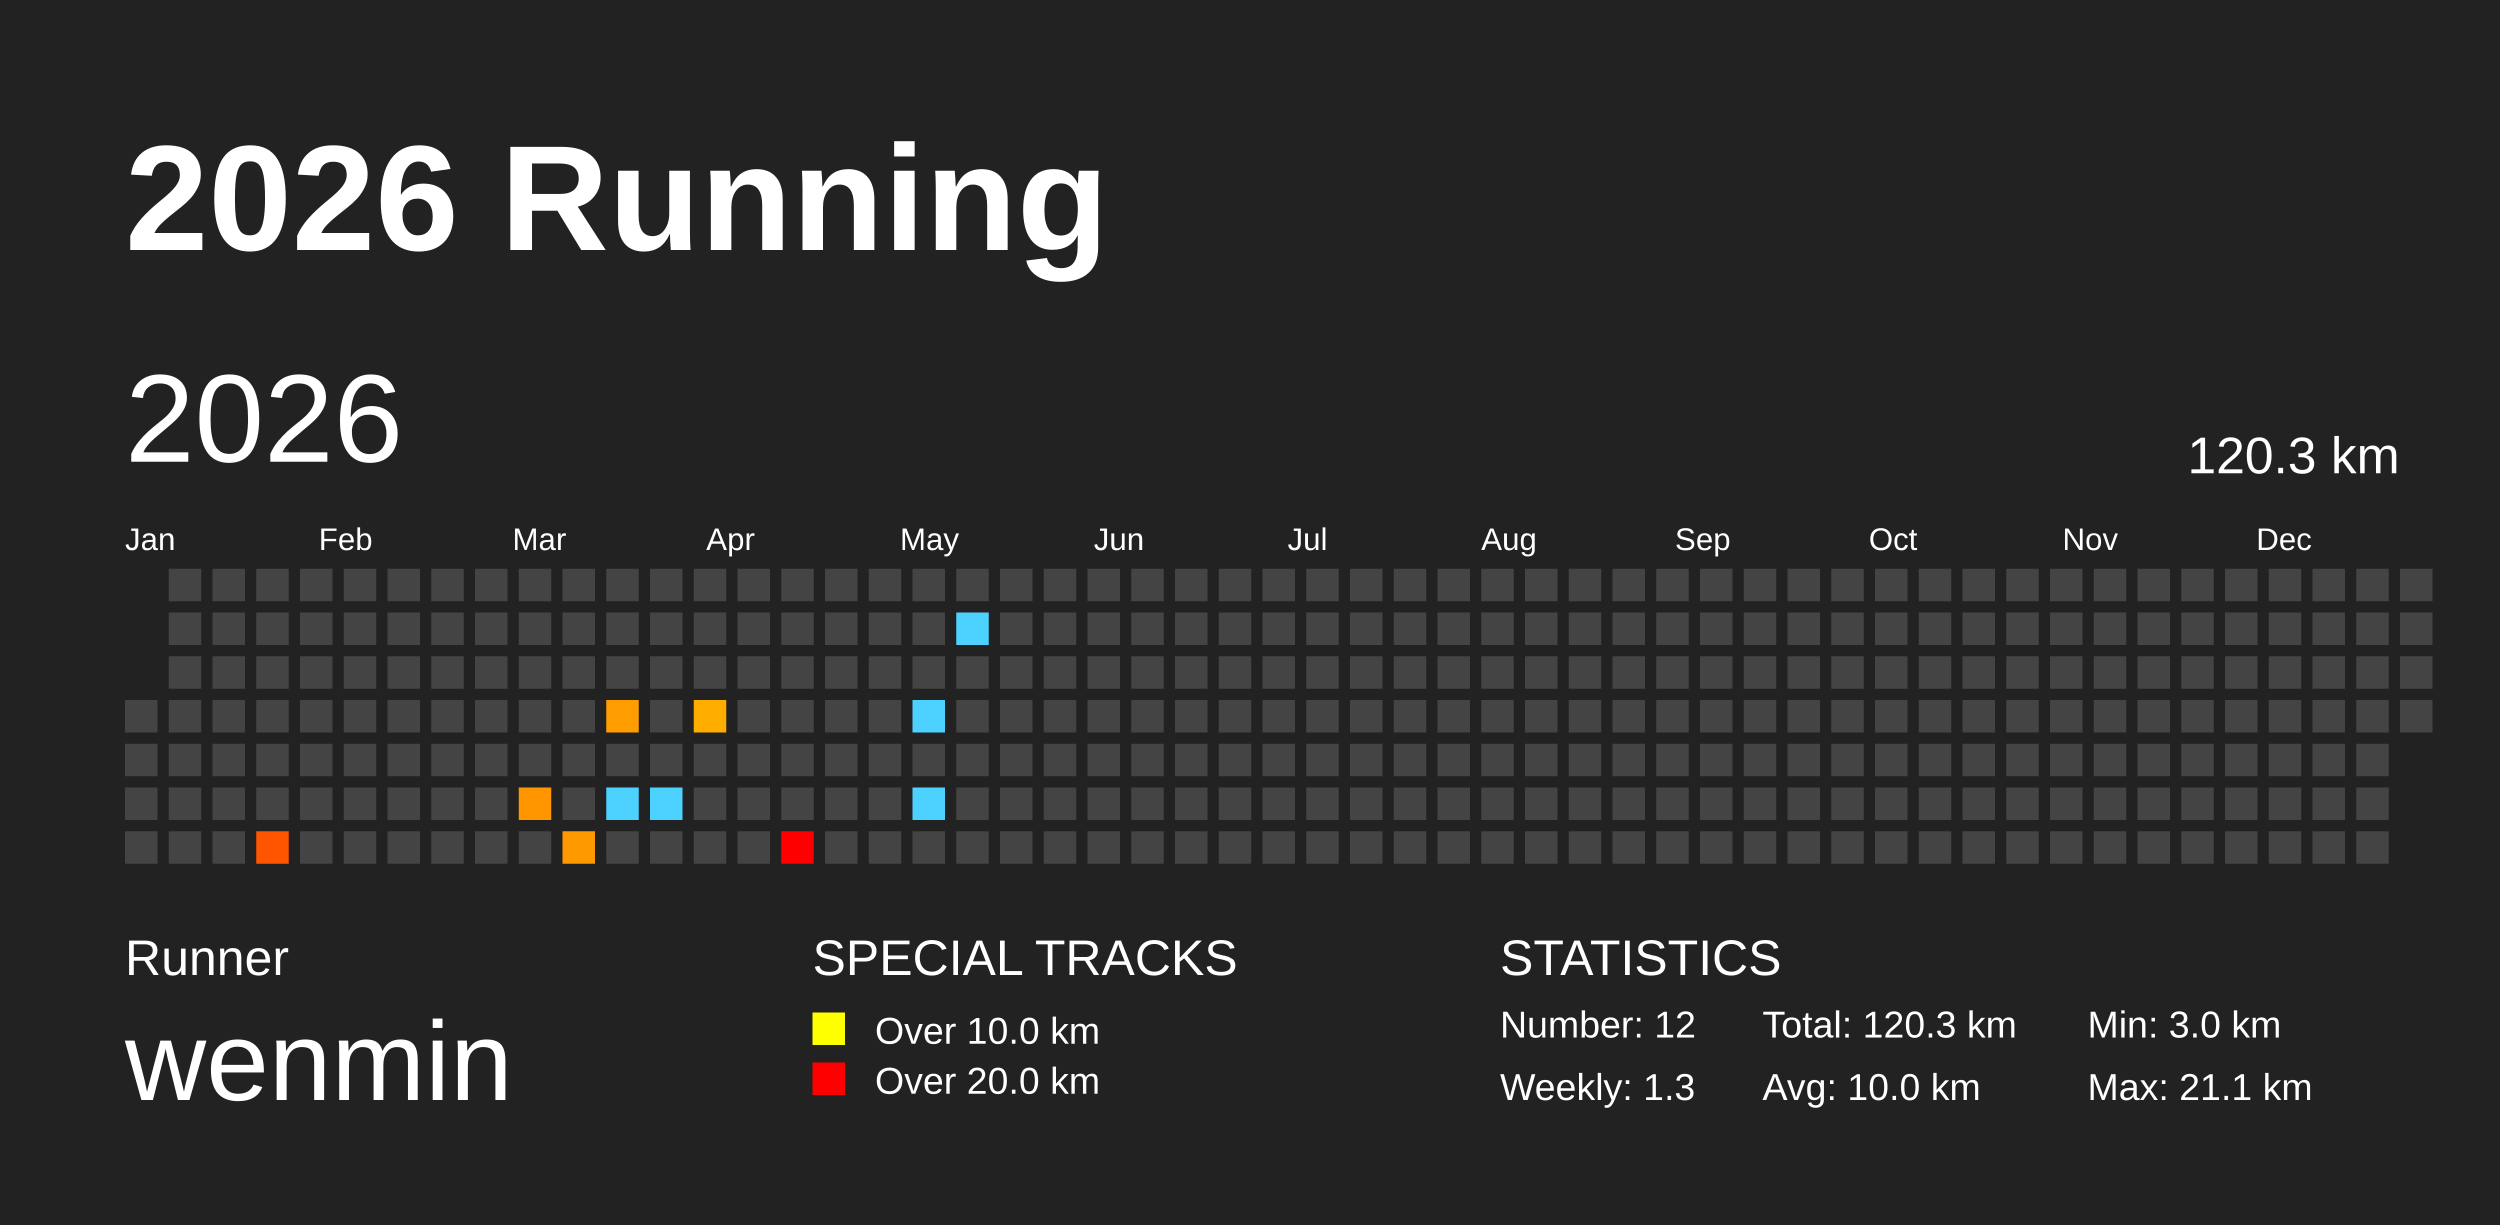
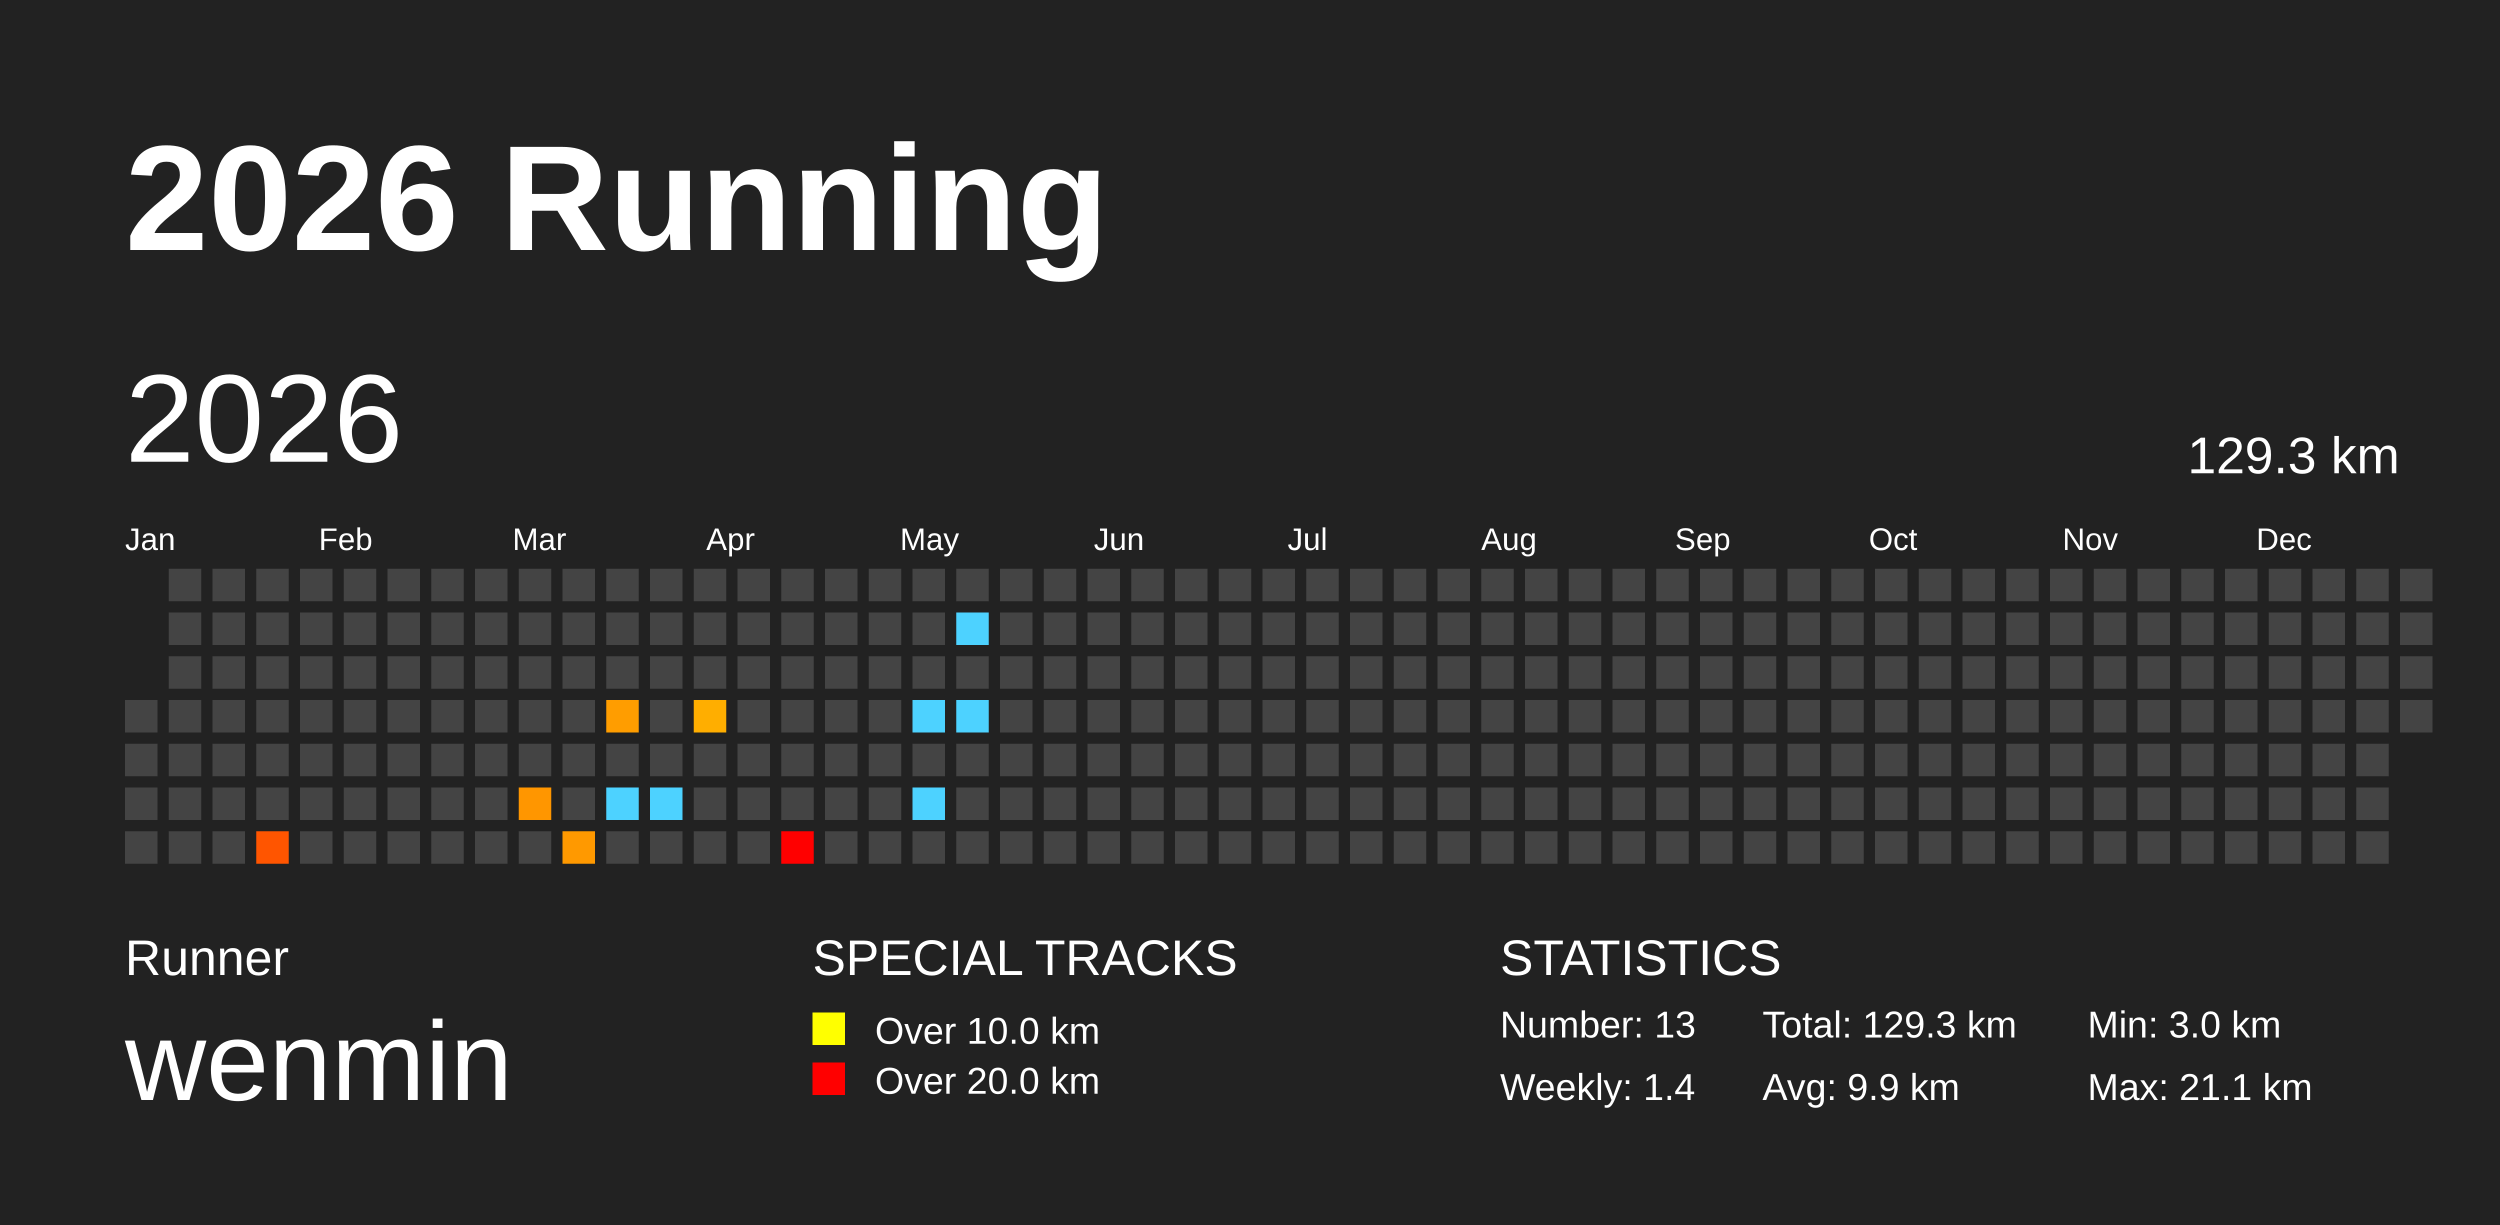
<svg xmlns="http://www.w3.org/2000/svg" baseProfile="full" height="98mm" version="1.1" viewBox="0,0,200,98" width="200mm">
  <defs />
  <rect fill="#222222" height="98" width="200" x="0" y="0" />
  <text fill="#FFFFFF" style="font-size:12px; font-family:Arial; font-weight:bold;" x="10" y="20">2026 Running</text>
  <text fill="#FFFFFF" style="font-size:4px; font-family:Arial" x="10" y="78">Runner</text>
  <text fill="#FFFFFF" style="font-size:9px; font-family:Arial" x="10" y="88">wenmin</text>
  <text fill="#FFFFFF" style="font-size:4px; font-family:Arial" x="65" y="78">SPECIAL TRACKS</text>
  <rect fill="yellow" height="2.6" width="2.6" x="65" y="81" />
  <text fill="#FFFFFF" style="font-size:3px; font-family:Arial" x="70" y="83.5">Over 10.0 km</text>
  <rect fill="red" height="2.6" width="2.6" x="65" y="85" />
  <text fill="#FFFFFF" style="font-size:3px; font-family:Arial" x="70" y="87.5">Over 20.0 km</text>
  <text fill="#FFFFFF" style="font-size:4px; font-family:Arial" x="120" y="78">STATISTICS</text>
-   <text fill="#FFFFFF" style="font-size:3px; font-family:Arial" x="120" y="83">Number: 12</text>
-   <text fill="#FFFFFF" style="font-size:3px; font-family:Arial" x="120" y="88">Weekly: 1.3</text>
-   <text fill="#FFFFFF" style="font-size:3px; font-family:Arial" x="141" y="83">Total: 120.3 km</text>
-   <text fill="#FFFFFF" style="font-size:3px; font-family:Arial" x="141" y="88">Avg: 10.0 km</text>
+   <text fill="#FFFFFF" style="font-size:3px; font-family:Arial" x="120" y="83">Number: 13</text>
+   <text fill="#FFFFFF" style="font-size:3px; font-family:Arial" x="120" y="88">Weekly: 1.4</text>
+   <text fill="#FFFFFF" style="font-size:3px; font-family:Arial" x="141" y="83">Total: 129.3 km</text>
+   <text fill="#FFFFFF" style="font-size:3px; font-family:Arial" x="141" y="88">Avg: 9.9 km</text>
  <text fill="#FFFFFF" style="font-size:3px; font-family:Arial" x="167" y="83">Min: 3.0 km</text>
  <text fill="#FFFFFF" style="font-size:3px; font-family:Arial" x="167" y="88">Max: 21.1 km</text>
  <text dominant-baseline="hanging" fill="#FFFFFF" style="font-size:10.0px; font-family:Arial;" x="10" y="30">2026</text>
-   <text dominant-baseline="hanging" fill="#FFFFFF" style="font-size:4.125px; font-family:Arial;" x="175" y="35">120.3 km</text>
+   <text dominant-baseline="hanging" fill="#FFFFFF" style="font-size:4.125px; font-family:Arial;" x="175" y="35">129.3 km</text>
  <text fill="#FFFFFF" style="font-size:2.5px; font-family:Arial" x="10.0" y="44">Jan</text>
  <text fill="#FFFFFF" style="font-size:2.5px; font-family:Arial" x="25.5" y="44">Feb</text>
  <text fill="#FFFFFF" style="font-size:2.5px; font-family:Arial" x="41.0" y="44">Mar</text>
  <text fill="#FFFFFF" style="font-size:2.5px; font-family:Arial" x="56.5" y="44">Apr</text>
  <text fill="#FFFFFF" style="font-size:2.5px; font-family:Arial" x="72.0" y="44">May</text>
  <text fill="#FFFFFF" style="font-size:2.5px; font-family:Arial" x="87.5" y="44">Jun</text>
  <text fill="#FFFFFF" style="font-size:2.5px; font-family:Arial" x="103.0" y="44">Jul</text>
  <text fill="#FFFFFF" style="font-size:2.5px; font-family:Arial" x="118.5" y="44">Aug</text>
  <text fill="#FFFFFF" style="font-size:2.5px; font-family:Arial" x="134.0" y="44">Sep</text>
  <text fill="#FFFFFF" style="font-size:2.5px; font-family:Arial" x="149.5" y="44">Oct</text>
  <text fill="#FFFFFF" style="font-size:2.5px; font-family:Arial" x="165.0" y="44">Nov</text>
  <text fill="#FFFFFF" style="font-size:2.5px; font-family:Arial" x="180.5" y="44">Dec</text>
  <rect fill="#444444" height="2.6" width="2.6" x="10.0" y="56.0" />
  <rect fill="#444444" height="2.6" width="2.6" x="10.0" y="59.5" />
  <rect fill="#444444" height="2.6" width="2.6" x="10.0" y="63.0" />
  <rect fill="#444444" height="2.6" width="2.6" x="10.0" y="66.5" />
  <rect fill="#444444" height="2.6" width="2.6" x="13.5" y="45.5" />
  <rect fill="#444444" height="2.6" width="2.6" x="13.5" y="49.0" />
  <rect fill="#444444" height="2.6" width="2.6" x="13.5" y="52.5" />
  <rect fill="#444444" height="2.6" width="2.6" x="13.5" y="56.0" />
  <rect fill="#444444" height="2.6" width="2.6" x="13.5" y="59.5" />
  <rect fill="#444444" height="2.6" width="2.6" x="13.5" y="63.0" />
  <rect fill="#444444" height="2.6" width="2.6" x="13.5" y="66.5" />
  <rect fill="#444444" height="2.6" width="2.6" x="17.0" y="45.5" />
  <rect fill="#444444" height="2.6" width="2.6" x="17.0" y="49.0" />
  <rect fill="#444444" height="2.6" width="2.6" x="17.0" y="52.5" />
  <rect fill="#444444" height="2.6" width="2.6" x="17.0" y="56.0" />
  <rect fill="#444444" height="2.6" width="2.6" x="17.0" y="59.5" />
  <rect fill="#444444" height="2.6" width="2.6" x="17.0" y="63.0" />
  <rect fill="#444444" height="2.6" width="2.6" x="17.0" y="66.5" />
  <rect fill="#444444" height="2.6" width="2.6" x="20.5" y="45.5" />
  <rect fill="#444444" height="2.6" width="2.6" x="20.5" y="49.0" />
  <rect fill="#444444" height="2.6" width="2.6" x="20.5" y="52.5" />
  <rect fill="#444444" height="2.6" width="2.6" x="20.5" y="56.0" />
  <rect fill="#444444" height="2.6" width="2.6" x="20.5" y="59.5" />
  <rect fill="#444444" height="2.6" width="2.6" x="20.5" y="63.0" />
  <rect fill="#ff5500" height="2.6" width="2.6" x="20.5" y="66.5" />
  <rect fill="#444444" height="2.6" width="2.6" x="24.0" y="45.5" />
  <rect fill="#444444" height="2.6" width="2.6" x="24.0" y="49.0" />
  <rect fill="#444444" height="2.6" width="2.6" x="24.0" y="52.5" />
  <rect fill="#444444" height="2.6" width="2.6" x="24.0" y="56.0" />
  <rect fill="#444444" height="2.6" width="2.6" x="24.0" y="59.5" />
  <rect fill="#444444" height="2.6" width="2.6" x="24.0" y="63.0" />
  <rect fill="#444444" height="2.6" width="2.6" x="24.0" y="66.5" />
  <rect fill="#444444" height="2.6" width="2.6" x="27.5" y="45.5" />
  <rect fill="#444444" height="2.6" width="2.6" x="27.5" y="49.0" />
  <rect fill="#444444" height="2.6" width="2.6" x="27.5" y="52.5" />
  <rect fill="#444444" height="2.6" width="2.6" x="27.5" y="56.0" />
  <rect fill="#444444" height="2.6" width="2.6" x="27.5" y="59.5" />
  <rect fill="#444444" height="2.6" width="2.6" x="27.5" y="63.0" />
  <rect fill="#444444" height="2.6" width="2.6" x="27.5" y="66.5" />
  <rect fill="#444444" height="2.6" width="2.6" x="31.0" y="45.5" />
  <rect fill="#444444" height="2.6" width="2.6" x="31.0" y="49.0" />
  <rect fill="#444444" height="2.6" width="2.6" x="31.0" y="52.5" />
  <rect fill="#444444" height="2.6" width="2.6" x="31.0" y="56.0" />
  <rect fill="#444444" height="2.6" width="2.6" x="31.0" y="59.5" />
  <rect fill="#444444" height="2.6" width="2.6" x="31.0" y="63.0" />
  <rect fill="#444444" height="2.6" width="2.6" x="31.0" y="66.5" />
  <rect fill="#444444" height="2.6" width="2.6" x="34.5" y="45.5" />
  <rect fill="#444444" height="2.6" width="2.6" x="34.5" y="49.0" />
  <rect fill="#444444" height="2.6" width="2.6" x="34.5" y="52.5" />
  <rect fill="#444444" height="2.6" width="2.6" x="34.5" y="56.0" />
  <rect fill="#444444" height="2.6" width="2.6" x="34.5" y="59.5" />
  <rect fill="#444444" height="2.6" width="2.6" x="34.5" y="63.0" />
  <rect fill="#444444" height="2.6" width="2.6" x="34.5" y="66.5" />
  <rect fill="#444444" height="2.6" width="2.6" x="38.0" y="45.5" />
  <rect fill="#444444" height="2.6" width="2.6" x="38.0" y="49.0" />
  <rect fill="#444444" height="2.6" width="2.6" x="38.0" y="52.5" />
  <rect fill="#444444" height="2.6" width="2.6" x="38.0" y="56.0" />
  <rect fill="#444444" height="2.6" width="2.6" x="38.0" y="59.5" />
  <rect fill="#444444" height="2.6" width="2.6" x="38.0" y="63.0" />
  <rect fill="#444444" height="2.6" width="2.6" x="38.0" y="66.5" />
  <rect fill="#444444" height="2.6" width="2.6" x="41.5" y="45.5" />
  <rect fill="#444444" height="2.6" width="2.6" x="41.5" y="49.0" />
  <rect fill="#444444" height="2.6" width="2.6" x="41.5" y="52.5" />
  <rect fill="#444444" height="2.6" width="2.6" x="41.5" y="56.0" />
  <rect fill="#444444" height="2.6" width="2.6" x="41.5" y="59.5" />
  <rect fill="#ff9600" height="2.6" width="2.6" x="41.5" y="63.0" />
  <rect fill="#444444" height="2.6" width="2.6" x="41.5" y="66.5" />
  <rect fill="#444444" height="2.6" width="2.6" x="45.0" y="45.5" />
  <rect fill="#444444" height="2.6" width="2.6" x="45.0" y="49.0" />
  <rect fill="#444444" height="2.6" width="2.6" x="45.0" y="52.5" />
  <rect fill="#444444" height="2.6" width="2.6" x="45.0" y="56.0" />
  <rect fill="#444444" height="2.6" width="2.6" x="45.0" y="59.5" />
  <rect fill="#444444" height="2.6" width="2.6" x="45.0" y="63.0" />
  <rect fill="#ff9900" height="2.6" width="2.6" x="45.0" y="66.5" />
  <rect fill="#444444" height="2.6" width="2.6" x="48.5" y="45.5" />
  <rect fill="#444444" height="2.6" width="2.6" x="48.5" y="49.0" />
  <rect fill="#444444" height="2.6" width="2.6" x="48.5" y="52.5" />
  <rect fill="#ff9d00" height="2.6" width="2.6" x="48.5" y="56.0" />
  <rect fill="#444444" height="2.6" width="2.6" x="48.5" y="59.5" />
  <rect fill="#4dd2ff" height="2.6" width="2.6" x="48.5" y="63.0" />
  <rect fill="#444444" height="2.6" width="2.6" x="48.5" y="66.5" />
  <rect fill="#444444" height="2.6" width="2.6" x="52.0" y="45.5" />
  <rect fill="#444444" height="2.6" width="2.6" x="52.0" y="49.0" />
  <rect fill="#444444" height="2.6" width="2.6" x="52.0" y="52.5" />
  <rect fill="#444444" height="2.6" width="2.6" x="52.0" y="56.0" />
  <rect fill="#444444" height="2.6" width="2.6" x="52.0" y="59.5" />
  <rect fill="#4dd2ff" height="2.6" width="2.6" x="52.0" y="63.0" />
  <rect fill="#444444" height="2.6" width="2.6" x="52.0" y="66.5" />
  <rect fill="#444444" height="2.6" width="2.6" x="55.5" y="45.5" />
  <rect fill="#444444" height="2.6" width="2.6" x="55.5" y="49.0" />
  <rect fill="#444444" height="2.6" width="2.6" x="55.5" y="52.5" />
  <rect fill="#ffae00" height="2.6" width="2.6" x="55.5" y="56.0" />
  <rect fill="#444444" height="2.6" width="2.6" x="55.5" y="59.5" />
  <rect fill="#444444" height="2.6" width="2.6" x="55.5" y="63.0" />
  <rect fill="#444444" height="2.6" width="2.6" x="55.5" y="66.5" />
  <rect fill="#444444" height="2.6" width="2.6" x="59.0" y="45.5" />
  <rect fill="#444444" height="2.6" width="2.6" x="59.0" y="49.0" />
  <rect fill="#444444" height="2.6" width="2.6" x="59.0" y="52.5" />
  <rect fill="#444444" height="2.6" width="2.6" x="59.0" y="56.0" />
  <rect fill="#444444" height="2.6" width="2.6" x="59.0" y="59.5" />
  <rect fill="#444444" height="2.6" width="2.6" x="59.0" y="63.0" />
  <rect fill="#444444" height="2.6" width="2.6" x="59.0" y="66.5" />
  <rect fill="#444444" height="2.6" width="2.6" x="62.5" y="45.5" />
  <rect fill="#444444" height="2.6" width="2.6" x="62.5" y="49.0" />
  <rect fill="#444444" height="2.6" width="2.6" x="62.5" y="52.5" />
  <rect fill="#444444" height="2.6" width="2.6" x="62.5" y="56.0" />
  <rect fill="#444444" height="2.6" width="2.6" x="62.5" y="59.5" />
  <rect fill="#444444" height="2.6" width="2.6" x="62.5" y="63.0" />
  <rect fill="red" height="2.6" width="2.6" x="62.5" y="66.5" />
  <rect fill="#444444" height="2.6" width="2.6" x="66.0" y="45.5" />
  <rect fill="#444444" height="2.6" width="2.6" x="66.0" y="49.0" />
  <rect fill="#444444" height="2.6" width="2.6" x="66.0" y="52.5" />
  <rect fill="#444444" height="2.6" width="2.6" x="66.0" y="56.0" />
  <rect fill="#444444" height="2.6" width="2.6" x="66.0" y="59.5" />
  <rect fill="#444444" height="2.6" width="2.6" x="66.0" y="63.0" />
  <rect fill="#444444" height="2.6" width="2.6" x="66.0" y="66.5" />
  <rect fill="#444444" height="2.6" width="2.6" x="69.5" y="45.5" />
  <rect fill="#444444" height="2.6" width="2.6" x="69.5" y="49.0" />
  <rect fill="#444444" height="2.6" width="2.6" x="69.5" y="52.5" />
  <rect fill="#444444" height="2.6" width="2.6" x="69.5" y="56.0" />
  <rect fill="#444444" height="2.6" width="2.6" x="69.5" y="59.5" />
  <rect fill="#444444" height="2.6" width="2.6" x="69.5" y="63.0" />
  <rect fill="#444444" height="2.6" width="2.6" x="69.5" y="66.5" />
  <rect fill="#444444" height="2.6" width="2.6" x="73.0" y="45.5" />
  <rect fill="#444444" height="2.6" width="2.6" x="73.0" y="49.0" />
  <rect fill="#444444" height="2.6" width="2.6" x="73.0" y="52.5" />
  <rect fill="#4dd2ff" height="2.6" width="2.6" x="73.0" y="56.0" />
  <rect fill="#444444" height="2.6" width="2.6" x="73.0" y="59.5" />
  <rect fill="#4dd2ff" height="2.6" width="2.6" x="73.0" y="63.0" />
  <rect fill="#444444" height="2.6" width="2.6" x="73.0" y="66.5" />
  <rect fill="#444444" height="2.6" width="2.6" x="76.5" y="45.5" />
  <rect fill="#4dd2ff" height="2.6" width="2.6" x="76.5" y="49.0" />
  <rect fill="#444444" height="2.6" width="2.6" x="76.5" y="52.5" />
-   <rect fill="#444444" height="2.6" width="2.6" x="76.5" y="56.0" />
+   <rect fill="#4dd2ff" height="2.6" width="2.6" x="76.5" y="56.0" />
  <rect fill="#444444" height="2.6" width="2.6" x="76.5" y="59.5" />
  <rect fill="#444444" height="2.6" width="2.6" x="76.5" y="63.0" />
  <rect fill="#444444" height="2.6" width="2.6" x="76.5" y="66.5" />
  <rect fill="#444444" height="2.6" width="2.6" x="80.0" y="45.5" />
  <rect fill="#444444" height="2.6" width="2.6" x="80.0" y="49.0" />
  <rect fill="#444444" height="2.6" width="2.6" x="80.0" y="52.5" />
  <rect fill="#444444" height="2.6" width="2.6" x="80.0" y="56.0" />
  <rect fill="#444444" height="2.6" width="2.6" x="80.0" y="59.5" />
  <rect fill="#444444" height="2.6" width="2.6" x="80.0" y="63.0" />
  <rect fill="#444444" height="2.6" width="2.6" x="80.0" y="66.5" />
  <rect fill="#444444" height="2.6" width="2.6" x="83.5" y="45.5" />
  <rect fill="#444444" height="2.6" width="2.6" x="83.5" y="49.0" />
  <rect fill="#444444" height="2.6" width="2.6" x="83.5" y="52.5" />
  <rect fill="#444444" height="2.6" width="2.6" x="83.5" y="56.0" />
  <rect fill="#444444" height="2.6" width="2.6" x="83.5" y="59.5" />
  <rect fill="#444444" height="2.6" width="2.6" x="83.5" y="63.0" />
  <rect fill="#444444" height="2.6" width="2.6" x="83.5" y="66.5" />
  <rect fill="#444444" height="2.6" width="2.6" x="87.0" y="45.5" />
  <rect fill="#444444" height="2.6" width="2.6" x="87.0" y="49.0" />
  <rect fill="#444444" height="2.6" width="2.6" x="87.0" y="52.5" />
  <rect fill="#444444" height="2.6" width="2.6" x="87.0" y="56.0" />
  <rect fill="#444444" height="2.6" width="2.6" x="87.0" y="59.5" />
  <rect fill="#444444" height="2.6" width="2.6" x="87.0" y="63.0" />
  <rect fill="#444444" height="2.6" width="2.6" x="87.0" y="66.5" />
  <rect fill="#444444" height="2.6" width="2.6" x="90.5" y="45.5" />
  <rect fill="#444444" height="2.6" width="2.6" x="90.5" y="49.0" />
  <rect fill="#444444" height="2.6" width="2.6" x="90.5" y="52.5" />
  <rect fill="#444444" height="2.6" width="2.6" x="90.5" y="56.0" />
  <rect fill="#444444" height="2.6" width="2.6" x="90.5" y="59.5" />
  <rect fill="#444444" height="2.6" width="2.6" x="90.5" y="63.0" />
  <rect fill="#444444" height="2.6" width="2.6" x="90.5" y="66.5" />
  <rect fill="#444444" height="2.6" width="2.6" x="94.0" y="45.5" />
  <rect fill="#444444" height="2.6" width="2.6" x="94.0" y="49.0" />
  <rect fill="#444444" height="2.6" width="2.6" x="94.0" y="52.5" />
  <rect fill="#444444" height="2.6" width="2.6" x="94.0" y="56.0" />
  <rect fill="#444444" height="2.6" width="2.6" x="94.0" y="59.5" />
  <rect fill="#444444" height="2.6" width="2.6" x="94.0" y="63.0" />
  <rect fill="#444444" height="2.6" width="2.6" x="94.0" y="66.5" />
  <rect fill="#444444" height="2.6" width="2.6" x="97.5" y="45.5" />
  <rect fill="#444444" height="2.6" width="2.6" x="97.5" y="49.0" />
  <rect fill="#444444" height="2.6" width="2.6" x="97.5" y="52.5" />
  <rect fill="#444444" height="2.6" width="2.6" x="97.5" y="56.0" />
  <rect fill="#444444" height="2.6" width="2.6" x="97.5" y="59.5" />
  <rect fill="#444444" height="2.6" width="2.6" x="97.5" y="63.0" />
  <rect fill="#444444" height="2.6" width="2.6" x="97.5" y="66.5" />
  <rect fill="#444444" height="2.6" width="2.6" x="101.0" y="45.5" />
  <rect fill="#444444" height="2.6" width="2.6" x="101.0" y="49.0" />
  <rect fill="#444444" height="2.6" width="2.6" x="101.0" y="52.5" />
  <rect fill="#444444" height="2.6" width="2.6" x="101.0" y="56.0" />
  <rect fill="#444444" height="2.6" width="2.6" x="101.0" y="59.5" />
  <rect fill="#444444" height="2.6" width="2.6" x="101.0" y="63.0" />
  <rect fill="#444444" height="2.6" width="2.6" x="101.0" y="66.5" />
  <rect fill="#444444" height="2.6" width="2.6" x="104.5" y="45.5" />
  <rect fill="#444444" height="2.6" width="2.6" x="104.5" y="49.0" />
  <rect fill="#444444" height="2.6" width="2.6" x="104.5" y="52.5" />
  <rect fill="#444444" height="2.6" width="2.6" x="104.5" y="56.0" />
  <rect fill="#444444" height="2.6" width="2.6" x="104.5" y="59.5" />
  <rect fill="#444444" height="2.6" width="2.6" x="104.5" y="63.0" />
  <rect fill="#444444" height="2.6" width="2.6" x="104.5" y="66.5" />
  <rect fill="#444444" height="2.6" width="2.6" x="108.0" y="45.5" />
  <rect fill="#444444" height="2.6" width="2.6" x="108.0" y="49.0" />
  <rect fill="#444444" height="2.6" width="2.6" x="108.0" y="52.5" />
  <rect fill="#444444" height="2.6" width="2.6" x="108.0" y="56.0" />
  <rect fill="#444444" height="2.6" width="2.6" x="108.0" y="59.5" />
  <rect fill="#444444" height="2.6" width="2.6" x="108.0" y="63.0" />
  <rect fill="#444444" height="2.6" width="2.6" x="108.0" y="66.5" />
  <rect fill="#444444" height="2.6" width="2.6" x="111.5" y="45.5" />
  <rect fill="#444444" height="2.6" width="2.6" x="111.5" y="49.0" />
  <rect fill="#444444" height="2.6" width="2.6" x="111.5" y="52.5" />
  <rect fill="#444444" height="2.6" width="2.6" x="111.5" y="56.0" />
  <rect fill="#444444" height="2.6" width="2.6" x="111.5" y="59.5" />
  <rect fill="#444444" height="2.6" width="2.6" x="111.5" y="63.0" />
  <rect fill="#444444" height="2.6" width="2.6" x="111.5" y="66.5" />
  <rect fill="#444444" height="2.6" width="2.6" x="115.0" y="45.5" />
  <rect fill="#444444" height="2.6" width="2.6" x="115.0" y="49.0" />
  <rect fill="#444444" height="2.6" width="2.6" x="115.0" y="52.5" />
  <rect fill="#444444" height="2.6" width="2.6" x="115.0" y="56.0" />
  <rect fill="#444444" height="2.6" width="2.6" x="115.0" y="59.5" />
  <rect fill="#444444" height="2.6" width="2.6" x="115.0" y="63.0" />
  <rect fill="#444444" height="2.6" width="2.6" x="115.0" y="66.5" />
  <rect fill="#444444" height="2.6" width="2.6" x="118.5" y="45.5" />
  <rect fill="#444444" height="2.6" width="2.6" x="118.5" y="49.0" />
  <rect fill="#444444" height="2.6" width="2.6" x="118.5" y="52.5" />
  <rect fill="#444444" height="2.6" width="2.6" x="118.5" y="56.0" />
  <rect fill="#444444" height="2.6" width="2.6" x="118.5" y="59.5" />
  <rect fill="#444444" height="2.6" width="2.6" x="118.5" y="63.0" />
  <rect fill="#444444" height="2.6" width="2.6" x="118.5" y="66.5" />
  <rect fill="#444444" height="2.6" width="2.6" x="122.0" y="45.5" />
  <rect fill="#444444" height="2.6" width="2.6" x="122.0" y="49.0" />
  <rect fill="#444444" height="2.6" width="2.6" x="122.0" y="52.5" />
  <rect fill="#444444" height="2.6" width="2.6" x="122.0" y="56.0" />
  <rect fill="#444444" height="2.6" width="2.6" x="122.0" y="59.5" />
  <rect fill="#444444" height="2.6" width="2.6" x="122.0" y="63.0" />
  <rect fill="#444444" height="2.6" width="2.6" x="122.0" y="66.5" />
  <rect fill="#444444" height="2.6" width="2.6" x="125.5" y="45.5" />
  <rect fill="#444444" height="2.6" width="2.6" x="125.5" y="49.0" />
  <rect fill="#444444" height="2.6" width="2.6" x="125.5" y="52.5" />
  <rect fill="#444444" height="2.6" width="2.6" x="125.5" y="56.0" />
  <rect fill="#444444" height="2.6" width="2.6" x="125.5" y="59.5" />
  <rect fill="#444444" height="2.6" width="2.6" x="125.5" y="63.0" />
  <rect fill="#444444" height="2.6" width="2.6" x="125.5" y="66.5" />
  <rect fill="#444444" height="2.6" width="2.6" x="129.0" y="45.5" />
  <rect fill="#444444" height="2.6" width="2.6" x="129.0" y="49.0" />
  <rect fill="#444444" height="2.6" width="2.6" x="129.0" y="52.5" />
  <rect fill="#444444" height="2.6" width="2.6" x="129.0" y="56.0" />
  <rect fill="#444444" height="2.6" width="2.6" x="129.0" y="59.5" />
  <rect fill="#444444" height="2.6" width="2.6" x="129.0" y="63.0" />
  <rect fill="#444444" height="2.6" width="2.6" x="129.0" y="66.5" />
  <rect fill="#444444" height="2.6" width="2.6" x="132.5" y="45.5" />
  <rect fill="#444444" height="2.6" width="2.6" x="132.5" y="49.0" />
  <rect fill="#444444" height="2.6" width="2.6" x="132.5" y="52.5" />
  <rect fill="#444444" height="2.6" width="2.6" x="132.5" y="56.0" />
  <rect fill="#444444" height="2.6" width="2.6" x="132.5" y="59.5" />
  <rect fill="#444444" height="2.6" width="2.6" x="132.5" y="63.0" />
  <rect fill="#444444" height="2.6" width="2.6" x="132.5" y="66.5" />
  <rect fill="#444444" height="2.6" width="2.6" x="136.0" y="45.5" />
  <rect fill="#444444" height="2.6" width="2.6" x="136.0" y="49.0" />
  <rect fill="#444444" height="2.6" width="2.6" x="136.0" y="52.5" />
  <rect fill="#444444" height="2.6" width="2.6" x="136.0" y="56.0" />
  <rect fill="#444444" height="2.6" width="2.6" x="136.0" y="59.5" />
  <rect fill="#444444" height="2.6" width="2.6" x="136.0" y="63.0" />
  <rect fill="#444444" height="2.6" width="2.6" x="136.0" y="66.5" />
  <rect fill="#444444" height="2.6" width="2.6" x="139.5" y="45.5" />
  <rect fill="#444444" height="2.6" width="2.6" x="139.5" y="49.0" />
  <rect fill="#444444" height="2.6" width="2.6" x="139.5" y="52.5" />
  <rect fill="#444444" height="2.6" width="2.6" x="139.5" y="56.0" />
  <rect fill="#444444" height="2.6" width="2.6" x="139.5" y="59.5" />
  <rect fill="#444444" height="2.6" width="2.6" x="139.5" y="63.0" />
  <rect fill="#444444" height="2.6" width="2.6" x="139.5" y="66.5" />
  <rect fill="#444444" height="2.6" width="2.6" x="143.0" y="45.5" />
  <rect fill="#444444" height="2.6" width="2.6" x="143.0" y="49.0" />
  <rect fill="#444444" height="2.6" width="2.6" x="143.0" y="52.5" />
  <rect fill="#444444" height="2.6" width="2.6" x="143.0" y="56.0" />
  <rect fill="#444444" height="2.6" width="2.6" x="143.0" y="59.5" />
  <rect fill="#444444" height="2.6" width="2.6" x="143.0" y="63.0" />
  <rect fill="#444444" height="2.6" width="2.6" x="143.0" y="66.5" />
  <rect fill="#444444" height="2.6" width="2.6" x="146.5" y="45.5" />
  <rect fill="#444444" height="2.6" width="2.6" x="146.5" y="49.0" />
  <rect fill="#444444" height="2.6" width="2.6" x="146.5" y="52.5" />
  <rect fill="#444444" height="2.6" width="2.6" x="146.5" y="56.0" />
  <rect fill="#444444" height="2.6" width="2.6" x="146.5" y="59.5" />
  <rect fill="#444444" height="2.6" width="2.6" x="146.5" y="63.0" />
  <rect fill="#444444" height="2.6" width="2.6" x="146.5" y="66.5" />
  <rect fill="#444444" height="2.6" width="2.6" x="150.0" y="45.5" />
  <rect fill="#444444" height="2.6" width="2.6" x="150.0" y="49.0" />
  <rect fill="#444444" height="2.6" width="2.6" x="150.0" y="52.5" />
  <rect fill="#444444" height="2.6" width="2.6" x="150.0" y="56.0" />
  <rect fill="#444444" height="2.6" width="2.6" x="150.0" y="59.5" />
  <rect fill="#444444" height="2.6" width="2.6" x="150.0" y="63.0" />
  <rect fill="#444444" height="2.6" width="2.6" x="150.0" y="66.5" />
  <rect fill="#444444" height="2.6" width="2.6" x="153.5" y="45.5" />
  <rect fill="#444444" height="2.6" width="2.6" x="153.5" y="49.0" />
  <rect fill="#444444" height="2.6" width="2.6" x="153.5" y="52.5" />
  <rect fill="#444444" height="2.6" width="2.6" x="153.5" y="56.0" />
  <rect fill="#444444" height="2.6" width="2.6" x="153.5" y="59.5" />
  <rect fill="#444444" height="2.6" width="2.6" x="153.5" y="63.0" />
  <rect fill="#444444" height="2.6" width="2.6" x="153.5" y="66.5" />
  <rect fill="#444444" height="2.6" width="2.6" x="157.0" y="45.5" />
  <rect fill="#444444" height="2.6" width="2.6" x="157.0" y="49.0" />
  <rect fill="#444444" height="2.6" width="2.6" x="157.0" y="52.5" />
  <rect fill="#444444" height="2.6" width="2.6" x="157.0" y="56.0" />
  <rect fill="#444444" height="2.6" width="2.6" x="157.0" y="59.5" />
  <rect fill="#444444" height="2.6" width="2.6" x="157.0" y="63.0" />
  <rect fill="#444444" height="2.6" width="2.6" x="157.0" y="66.5" />
  <rect fill="#444444" height="2.6" width="2.6" x="160.5" y="45.5" />
  <rect fill="#444444" height="2.6" width="2.6" x="160.5" y="49.0" />
  <rect fill="#444444" height="2.6" width="2.6" x="160.5" y="52.5" />
  <rect fill="#444444" height="2.6" width="2.6" x="160.5" y="56.0" />
  <rect fill="#444444" height="2.6" width="2.6" x="160.5" y="59.5" />
  <rect fill="#444444" height="2.6" width="2.6" x="160.5" y="63.0" />
  <rect fill="#444444" height="2.6" width="2.6" x="160.5" y="66.5" />
  <rect fill="#444444" height="2.6" width="2.6" x="164.0" y="45.5" />
  <rect fill="#444444" height="2.6" width="2.6" x="164.0" y="49.0" />
  <rect fill="#444444" height="2.6" width="2.6" x="164.0" y="52.5" />
  <rect fill="#444444" height="2.6" width="2.6" x="164.0" y="56.0" />
  <rect fill="#444444" height="2.6" width="2.6" x="164.0" y="59.5" />
  <rect fill="#444444" height="2.6" width="2.6" x="164.0" y="63.0" />
  <rect fill="#444444" height="2.6" width="2.6" x="164.0" y="66.5" />
  <rect fill="#444444" height="2.6" width="2.6" x="167.5" y="45.5" />
  <rect fill="#444444" height="2.6" width="2.6" x="167.5" y="49.0" />
  <rect fill="#444444" height="2.6" width="2.6" x="167.5" y="52.5" />
  <rect fill="#444444" height="2.6" width="2.6" x="167.5" y="56.0" />
  <rect fill="#444444" height="2.6" width="2.6" x="167.5" y="59.5" />
  <rect fill="#444444" height="2.6" width="2.6" x="167.5" y="63.0" />
  <rect fill="#444444" height="2.6" width="2.6" x="167.5" y="66.5" />
  <rect fill="#444444" height="2.6" width="2.6" x="171.0" y="45.5" />
  <rect fill="#444444" height="2.6" width="2.6" x="171.0" y="49.0" />
  <rect fill="#444444" height="2.6" width="2.6" x="171.0" y="52.5" />
  <rect fill="#444444" height="2.6" width="2.6" x="171.0" y="56.0" />
  <rect fill="#444444" height="2.6" width="2.6" x="171.0" y="59.5" />
  <rect fill="#444444" height="2.6" width="2.6" x="171.0" y="63.0" />
  <rect fill="#444444" height="2.6" width="2.6" x="171.0" y="66.5" />
  <rect fill="#444444" height="2.6" width="2.6" x="174.5" y="45.5" />
  <rect fill="#444444" height="2.6" width="2.6" x="174.5" y="49.0" />
  <rect fill="#444444" height="2.6" width="2.6" x="174.5" y="52.5" />
  <rect fill="#444444" height="2.6" width="2.6" x="174.5" y="56.0" />
  <rect fill="#444444" height="2.6" width="2.6" x="174.5" y="59.5" />
  <rect fill="#444444" height="2.6" width="2.6" x="174.5" y="63.0" />
  <rect fill="#444444" height="2.6" width="2.6" x="174.5" y="66.5" />
  <rect fill="#444444" height="2.6" width="2.6" x="178.0" y="45.5" />
  <rect fill="#444444" height="2.6" width="2.6" x="178.0" y="49.0" />
  <rect fill="#444444" height="2.6" width="2.6" x="178.0" y="52.5" />
  <rect fill="#444444" height="2.6" width="2.6" x="178.0" y="56.0" />
  <rect fill="#444444" height="2.6" width="2.6" x="178.0" y="59.5" />
  <rect fill="#444444" height="2.6" width="2.6" x="178.0" y="63.0" />
  <rect fill="#444444" height="2.6" width="2.6" x="178.0" y="66.5" />
  <rect fill="#444444" height="2.6" width="2.6" x="181.5" y="45.5" />
  <rect fill="#444444" height="2.6" width="2.6" x="181.5" y="49.0" />
  <rect fill="#444444" height="2.6" width="2.6" x="181.5" y="52.5" />
  <rect fill="#444444" height="2.6" width="2.6" x="181.5" y="56.0" />
  <rect fill="#444444" height="2.6" width="2.6" x="181.5" y="59.5" />
  <rect fill="#444444" height="2.6" width="2.6" x="181.5" y="63.0" />
  <rect fill="#444444" height="2.6" width="2.6" x="181.5" y="66.5" />
  <rect fill="#444444" height="2.6" width="2.6" x="185.0" y="45.5" />
  <rect fill="#444444" height="2.6" width="2.6" x="185.0" y="49.0" />
  <rect fill="#444444" height="2.6" width="2.6" x="185.0" y="52.5" />
  <rect fill="#444444" height="2.6" width="2.6" x="185.0" y="56.0" />
  <rect fill="#444444" height="2.6" width="2.6" x="185.0" y="59.5" />
  <rect fill="#444444" height="2.6" width="2.6" x="185.0" y="63.0" />
  <rect fill="#444444" height="2.6" width="2.6" x="185.0" y="66.5" />
  <rect fill="#444444" height="2.6" width="2.6" x="188.5" y="45.5" />
  <rect fill="#444444" height="2.6" width="2.6" x="188.5" y="49.0" />
  <rect fill="#444444" height="2.6" width="2.6" x="188.5" y="52.5" />
  <rect fill="#444444" height="2.6" width="2.6" x="188.5" y="56.0" />
  <rect fill="#444444" height="2.6" width="2.6" x="188.5" y="59.5" />
  <rect fill="#444444" height="2.6" width="2.6" x="188.5" y="63.0" />
  <rect fill="#444444" height="2.6" width="2.6" x="188.5" y="66.5" />
  <rect fill="#444444" height="2.6" width="2.6" x="192.0" y="45.5" />
  <rect fill="#444444" height="2.6" width="2.6" x="192.0" y="49.0" />
  <rect fill="#444444" height="2.6" width="2.6" x="192.0" y="52.5" />
  <rect fill="#444444" height="2.6" width="2.6" x="192.0" y="56.0" />
</svg>
